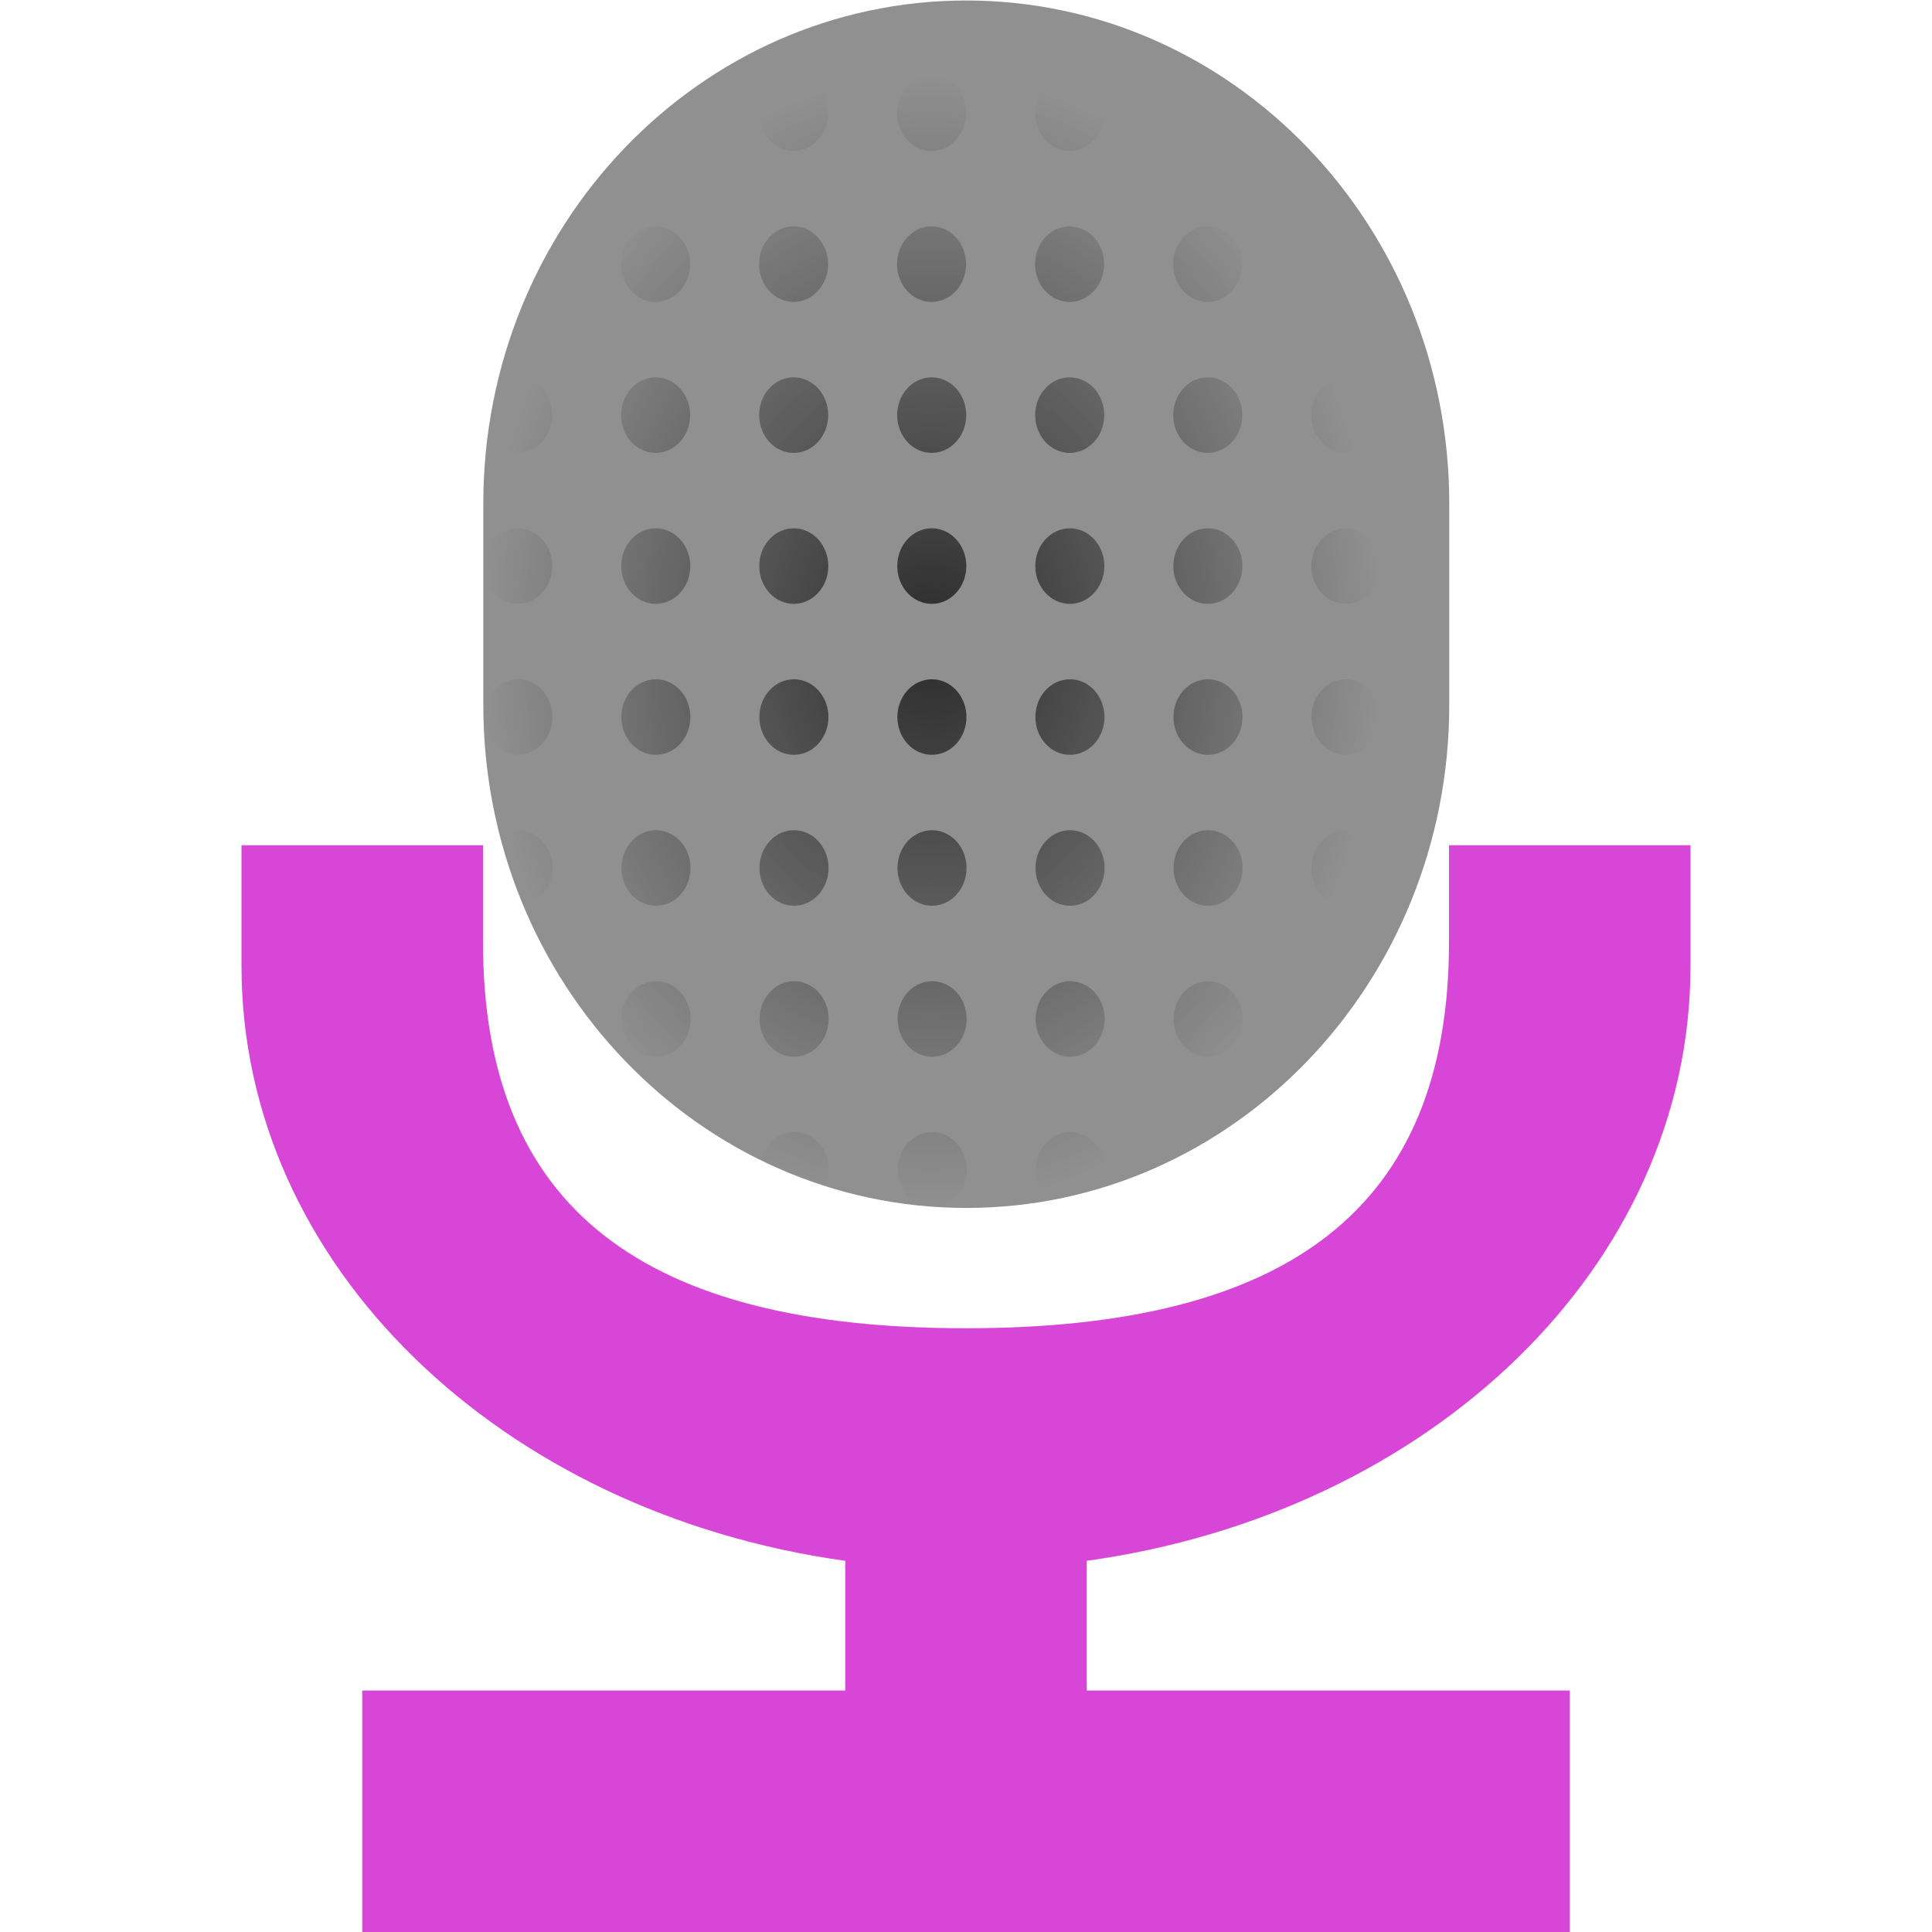
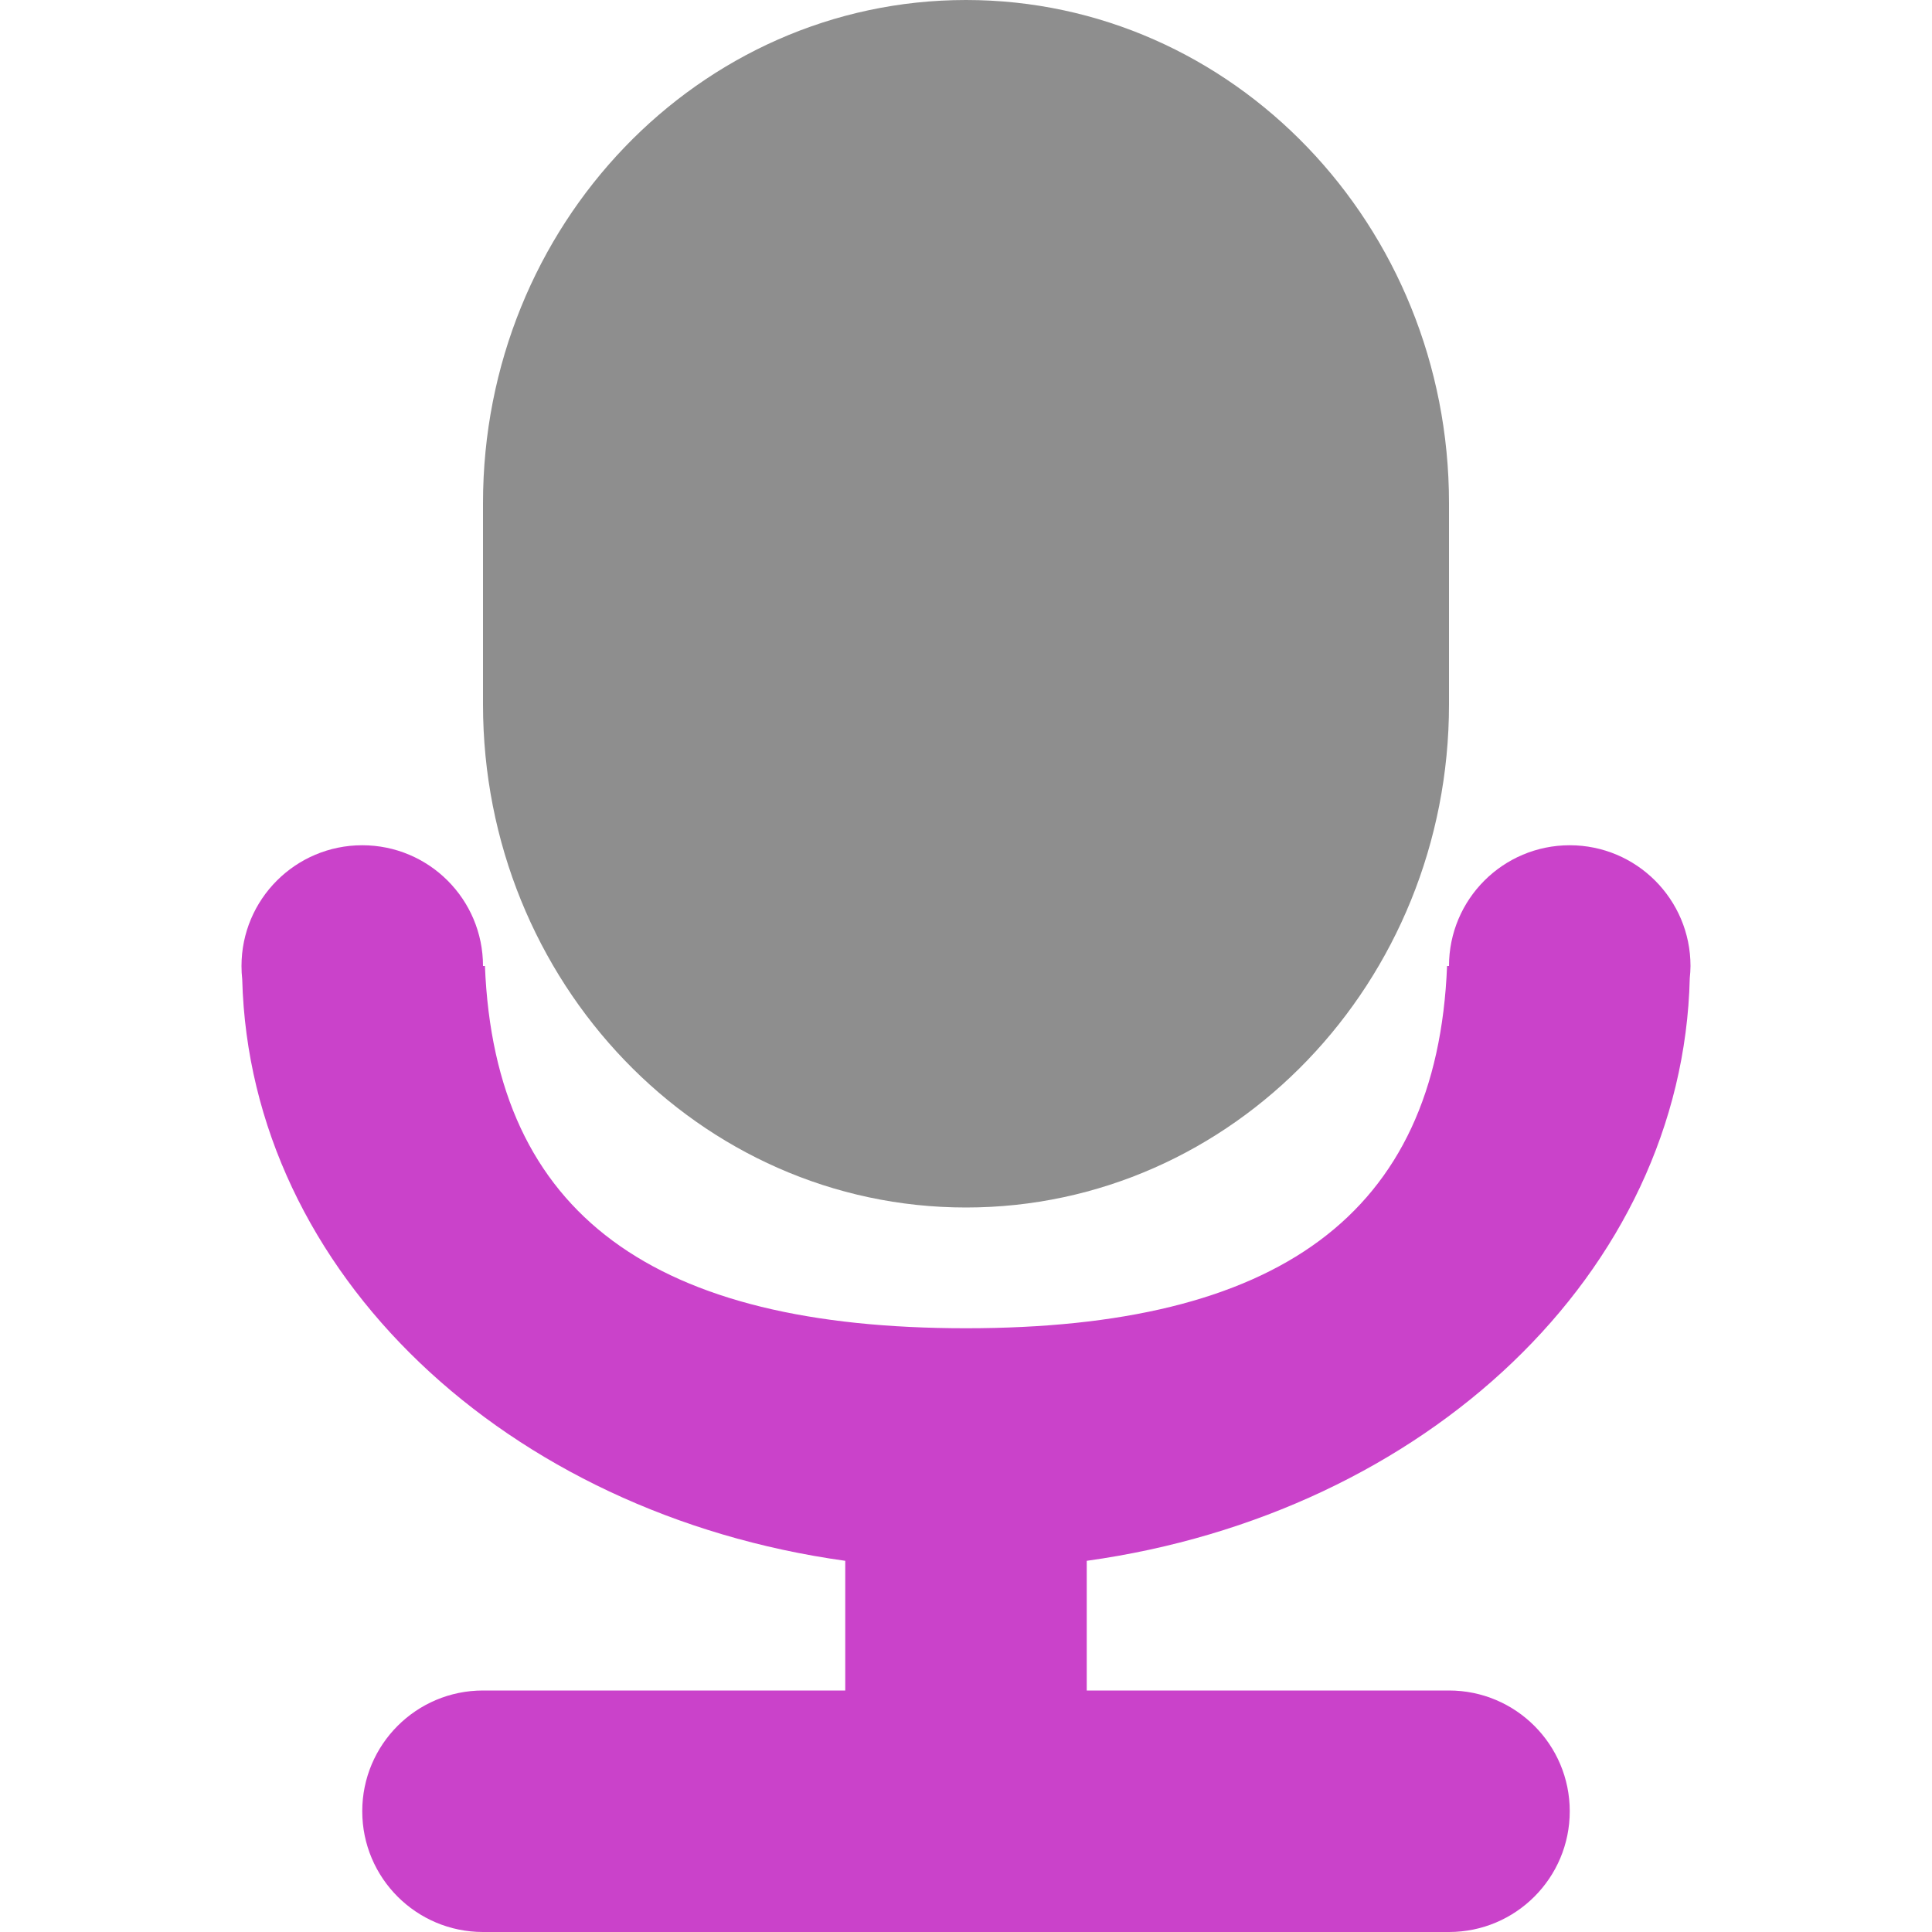
<svg xmlns="http://www.w3.org/2000/svg" width="16" height="16" version="1">
-   <defs>
-     <radialGradient id="radialGradient4807" cx="15.5" cy="11.491" r="6.5" gradientTransform="matrix(.61538 0 0 .70923 -1.8462 -2.9245)" gradientUnits="userSpaceOnUse">
-       <stop offset="0" />
-       <stop offset="1" stop-opacity="0" />
-     </radialGradient>
-   </defs>
-   <path fill="#d846d8" d="m2 7v1c0 2.486 2.156 4.531 5 4.926v1.074h-4v2h10v-2h-4v-1.074c2.844-0.395 5-2.44 5-4.926v-1h-2v0.801c0 2.216-1.341 3.199-4 3.199-2.659 0-4-0.983-4-3.199v-0.801h-2z" />
-   <g transform="matrix(.92857 0 0 1.0156 .57143 0)">
-     <rect fill="#909090" width="9.846" height="8.615" x="-9.85" y="-12.31" rx="4.103" ry="4.308" transform="matrix(0,-1,-1,0,0,0)" />
-     <path fill="url(#radialGradient4807)" opacity=".7" d="m6.462 0.615a0.308 0.308 0 0 0 -0.308 0.308 0.308 0.308 0 0 0 0.308 0.308 0.308 0.308 0 0 0 0.308 -0.308 0.308 0.308 0 0 0 -0.308 -0.308zm1.231 0a0.308 0.308 0 0 0 -0.308 0.308 0.308 0.308 0 0 0 0.308 0.308 0.308 0.308 0 0 0 0.308 -0.308 0.308 0.308 0 0 0 -0.308 -0.308zm1.231 0a0.308 0.308 0 0 0 -0.308 0.308 0.308 0.308 0 0 0 0.308 0.308 0.308 0.308 0 0 0 0.308 -0.308 0.308 0.308 0 0 0 -0.308 -0.308zm1.231 0a0.308 0.308 0 0 0 -0.308 0.308 0.308 0.308 0 0 0 0.308 0.308 0.308 0.308 0 0 0 0.308 -0.308 0.308 0.308 0 0 0 -0.308 -0.308zm-4.659 0.149c-0.169 0.115-0.33 0.242-0.48 0.379a0.308 0.308 0 0 0 0.215 0.088 0.308 0.308 0 0 0 0.308 -0.308 0.308 0.308 0 0 0 -0.043 -0.159zm-0.265 1.082a0.308 0.308 0 0 0 -0.308 0.308 0.308 0.308 0 0 0 0.308 0.308 0.308 0.308 0 0 0 0.308 -0.308 0.308 0.308 0 0 0 -0.308 -0.308zm1.231 0a0.308 0.308 0 0 0 -0.308 0.308 0.308 0.308 0 0 0 0.308 0.308 0.308 0.308 0 0 0 0.308 -0.308 0.308 0.308 0 0 0 -0.308 -0.308zm1.231 0a0.308 0.308 0 0 0 -0.308 0.308 0.308 0.308 0 0 0 0.308 0.308 0.308 0.308 0 0 0 0.308 -0.308 0.308 0.308 0 0 0 -0.308 -0.308zm1.231 0a0.308 0.308 0 0 0 -0.308 0.308 0.308 0.308 0 0 0 0.308 0.308 0.308 0.308 0 0 0 0.308 -0.308 0.308 0.308 0 0 0 -0.308 -0.308zm1.231 0a0.308 0.308 0 0 0 -0.308 0.308 0.308 0.308 0 0 0 0.308 0.308 0.308 0.308 0 0 0 0.308 -0.308 0.308 0.308 0 0 0 -0.308 -0.308zm1.231 0a0.308 0.308 0 0 0 -0.308 0.308 0.308 0.308 0 0 0 0.308 0.308 0.308 0.308 0 0 0 0.307 -0.308 0.308 0.308 0 0 0 -0.307 -0.308zm-7.103 0.185c-0.084 0.137-0.162 0.278-0.23 0.425a0.308 0.308 0 0 0 0.255 -0.303 0.308 0.308 0 0 0 -0.025 -0.122zm-0.282 1.046a0.308 0.308 0 0 0 -0.184 0.061c-0.033 0.133-0.06 0.268-0.079 0.405a0.308 0.308 0 0 0 0.263 0.149 0.308 0.308 0 0 0 0.308 -0.308 0.308 0.308 0 0 0 -0.308 -0.308zm1.231 0a0.308 0.308 0 0 0 -0.308 0.308 0.308 0.308 0 0 0 0.308 0.308 0.308 0.308 0 0 0 0.308 -0.308 0.308 0.308 0 0 0 -0.308 -0.308zm1.231 0a0.308 0.308 0 0 0 -0.308 0.308 0.308 0.308 0 0 0 0.308 0.308 0.308 0.308 0 0 0 0.308 -0.308 0.308 0.308 0 0 0 -0.308 -0.308zm1.231 0a0.308 0.308 0 0 0 -0.308 0.308 0.308 0.308 0 0 0 0.308 0.308 0.308 0.308 0 0 0 0.308 -0.308 0.308 0.308 0 0 0 -0.308 -0.308zm1.231 0a0.308 0.308 0 0 0 -0.308 0.308 0.308 0.308 0 0 0 0.308 0.308 0.308 0.308 0 0 0 0.308 -0.308 0.308 0.308 0 0 0 -0.308 -0.308zm1.231 0a0.308 0.308 0 0 0 -0.308 0.308 0.308 0.308 0 0 0 0.308 0.308 0.308 0.308 0 0 0 0.308 -0.308 0.308 0.308 0 0 0 -0.308 -0.308zm1.231 0a0.308 0.308 0 0 0 -0.308 0.308 0.308 0.308 0 0 0 0.308 0.308 0.308 0.308 0 0 0 0.307 -0.308 0.308 0.308 0 0 0 -0.307 -0.308zm-7.385 1.231a0.308 0.308 0 0 0 -0.308 0.308 0.308 0.308 0 0 0 0.308 0.308 0.308 0.308 0 0 0 0.308 -0.308 0.308 0.308 0 0 0 -0.308 -0.308zm1.231 0a0.308 0.308 0 0 0 -0.308 0.308 0.308 0.308 0 0 0 0.308 0.308 0.308 0.308 0 0 0 0.308 -0.308 0.308 0.308 0 0 0 -0.308 -0.308zm1.231 0a0.308 0.308 0 0 0 -0.308 0.308 0.308 0.308 0 0 0 0.308 0.308 0.308 0.308 0 0 0 0.308 -0.308 0.308 0.308 0 0 0 -0.308 -0.308zm1.231 0a0.308 0.308 0 0 0 -0.308 0.308 0.308 0.308 0 0 0 0.308 0.308 0.308 0.308 0 0 0 0.308 -0.308 0.308 0.308 0 0 0 -0.308 -0.308zm1.231 0a0.308 0.308 0 0 0 -0.308 0.308 0.308 0.308 0 0 0 0.308 0.308 0.308 0.308 0 0 0 0.308 -0.308 0.308 0.308 0 0 0 -0.308 -0.308zm1.231 0a0.308 0.308 0 0 0 -0.308 0.308 0.308 0.308 0 0 0 0.308 0.308 0.308 0.308 0 0 0 0.308 -0.308 0.308 0.308 0 0 0 -0.308 -0.308zm1.231 0a0.308 0.308 0 0 0 -0.308 0.308 0.308 0.308 0 0 0 0.308 0.308 0.308 0.308 0 0 0 0.307 -0.308 0.308 0.308 0 0 0 -0.307 -0.308zm-7.385 1.231a0.308 0.308 0 0 0 -0.304 0.268c0.001 0.038 0.004 0.076 0.006 0.114a0.308 0.308 0 0 0 0.298 0.233 0.308 0.308 0 0 0 0.308 -0.308 0.308 0.308 0 0 0 -0.308 -0.308zm1.231 0a0.308 0.308 0 0 0 -0.308 0.308 0.308 0.308 0 0 0 0.308 0.308 0.308 0.308 0 0 0 0.308 -0.308 0.308 0.308 0 0 0 -0.308 -0.308zm1.231 0a0.308 0.308 0 0 0 -0.308 0.308 0.308 0.308 0 0 0 0.308 0.308 0.308 0.308 0 0 0 0.308 -0.308 0.308 0.308 0 0 0 -0.308 -0.308zm1.231 0a0.308 0.308 0 0 0 -0.308 0.308 0.308 0.308 0 0 0 0.308 0.308 0.308 0.308 0 0 0 0.308 -0.308 0.308 0.308 0 0 0 -0.308 -0.308zm1.231 0a0.308 0.308 0 0 0 -0.308 0.308 0.308 0.308 0 0 0 0.308 0.308 0.308 0.308 0 0 0 0.308 -0.308 0.308 0.308 0 0 0 -0.308 -0.308zm1.231 0a0.308 0.308 0 0 0 -0.308 0.308 0.308 0.308 0 0 0 0.308 0.308 0.308 0.308 0 0 0 0.308 -0.308 0.308 0.308 0 0 0 -0.308 -0.308zm1.231 0a0.308 0.308 0 0 0 -0.308 0.308 0.308 0.308 0 0 0 0.308 0.308 0.308 0.308 0 0 0 0.307 -0.308 0.308 0.308 0 0 0 -0.307 -0.308zm-7.385 1.231a0.308 0.308 0 0 0 -0.156 0.042c0.055 0.196 0.121 0.387 0.204 0.57a0.308 0.308 0 0 0 0.26 -0.304 0.308 0.308 0 0 0 -0.308 -0.308zm1.231 0a0.308 0.308 0 0 0 -0.308 0.308 0.308 0.308 0 0 0 0.308 0.308 0.308 0.308 0 0 0 0.308 -0.308 0.308 0.308 0 0 0 -0.308 -0.308zm1.231 0a0.308 0.308 0 0 0 -0.308 0.308 0.308 0.308 0 0 0 0.308 0.308 0.308 0.308 0 0 0 0.308 -0.308 0.308 0.308 0 0 0 -0.308 -0.308zm1.231 0a0.308 0.308 0 0 0 -0.308 0.308 0.308 0.308 0 0 0 0.308 0.308 0.308 0.308 0 0 0 0.308 -0.308 0.308 0.308 0 0 0 -0.308 -0.308zm1.231 0a0.308 0.308 0 0 0 -0.308 0.308 0.308 0.308 0 0 0 0.308 0.308 0.308 0.308 0 0 0 0.308 -0.308 0.308 0.308 0 0 0 -0.308 -0.308zm1.231 0a0.308 0.308 0 0 0 -0.308 0.308 0.308 0.308 0 0 0 0.308 0.308 0.308 0.308 0 0 0 0.308 -0.308 0.308 0.308 0 0 0 -0.308 -0.308zm1.231 0a0.308 0.308 0 0 0 -0.308 0.308 0.308 0.308 0 0 0 0.308 0.308 0.308 0.308 0 0 0 0.307 -0.308 0.308 0.308 0 0 0 -0.307 -0.308zm-6.154 1.231a0.308 0.308 0 0 0 -0.308 0.308 0.308 0.308 0 0 0 0.308 0.308 0.308 0.308 0 0 0 0.308 -0.308 0.308 0.308 0 0 0 -0.308 -0.308zm1.231 0a0.308 0.308 0 0 0 -0.308 0.308 0.308 0.308 0 0 0 0.308 0.308 0.308 0.308 0 0 0 0.308 -0.308 0.308 0.308 0 0 0 -0.308 -0.308zm1.231 0a0.308 0.308 0 0 0 -0.308 0.308 0.308 0.308 0 0 0 0.308 0.308 0.308 0.308 0 0 0 0.308 -0.308 0.308 0.308 0 0 0 -0.308 -0.308zm1.231 0a0.308 0.308 0 0 0 -0.308 0.308 0.308 0.308 0 0 0 0.308 0.308 0.308 0.308 0 0 0 0.308 -0.308 0.308 0.308 0 0 0 -0.308 -0.308zm1.231 0a0.308 0.308 0 0 0 -0.308 0.308 0.308 0.308 0 0 0 0.308 0.308 0.308 0.308 0 0 0 0.308 -0.308 0.308 0.308 0 0 0 -0.308 -0.308zm1.231 0a0.308 0.308 0 0 0 -0.308 0.308 0.308 0.308 0 0 0 0.089 0.217c0.143-0.148 0.278-0.302 0.396-0.468a0.308 0.308 0 0 0 -0.178 -0.057zm-4.923 1.231a0.308 0.308 0 0 0 -0.295 0.223c0.185 0.083 0.375 0.157 0.574 0.214a0.308 0.308 0 0 0 0.029 -0.13 0.308 0.308 0 0 0 -0.308 -0.308zm1.231 0a0.308 0.308 0 0 0 -0.308 0.308 0.308 0.308 0 0 0 0.196 0.287c0.064 0.006 0.129 0.006 0.194 0.009a0.308 0.308 0 0 0 0.226 -0.296 0.308 0.308 0 0 0 -0.308 -0.308zm1.231 0a0.308 0.308 0 0 0 -0.308 0.308 0.308 0.308 0 0 0 0.12 0.244c0.156-0.025 0.309-0.058 0.458-0.099a0.308 0.308 0 0 0 0.038 -0.145 0.308 0.308 0 0 0 -0.308 -0.308zm1.231 0a0.308 0.308 0 0 0 -0.292 0.212c0.132-0.06 0.26-0.127 0.383-0.199a0.308 0.308 0 0 0 -0.09 -0.013z" />
-   </g>
+   <path style="fill:#ca42ca" d="M 3 7 A 1 1 0 0 0 2 8 A 1 1 0 0 0 2.006 8.111 C 2.07 10.546 4.199 12.537 7 12.926 L 7 14 L 4 14 A 1 1 0 0 0 3 15 A 1 1 0 0 0 4 16 L 12 16 A 1 1 0 0 0 13 15 A 1 1 0 0 0 12 14 L 9 14 L 9 12.926 C 11.805 12.536 13.936 10.539 13.994 8.1 A 1 1 0 0 0 14 8 A 1 1 0 0 0 13 7 A 1 1 0 0 0 12 8 L 11.984 8 C 11.901 10.068 10.573 11 8 11 C 5.426 11 4.099 10.068 4.016 8 L 4 8 A 1 1 0 0 0 3 7 z" />
+   <rect style="fill:#8e8e8e" width="10" height="8" x="-10" y="-12" rx="4.167" ry="4" transform="matrix(0,-1,-1,0,0,0)" />
</svg>
